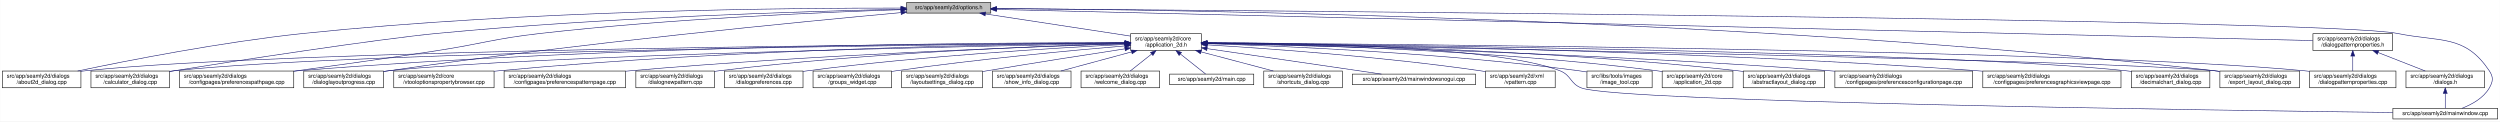
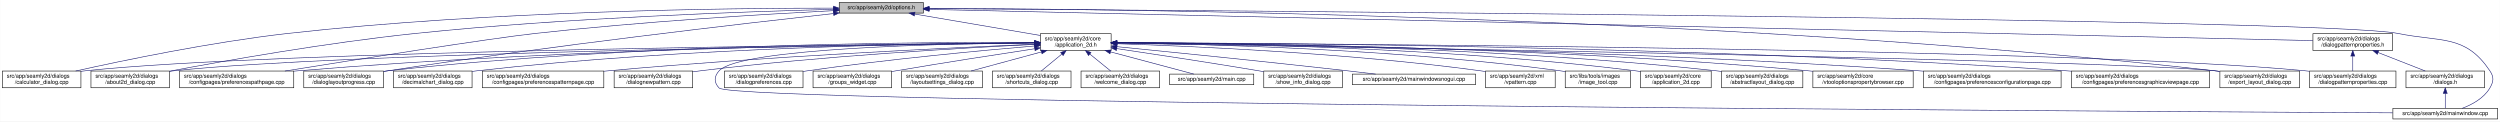
<svg xmlns="http://www.w3.org/2000/svg" xmlns:xlink="http://www.w3.org/1999/xlink" width="4487pt" height="218pt" viewBox="0.00 0.00 4486.50 218.00">
  <g id="graph0" class="graph" transform="scale(1 1) rotate(0) translate(4 214)">
    <polygon fill="white" stroke="transparent" points="-4,4 -4,-214 4482.5,-214 4482.5,4 -4,4" />
    <g id="node1" class="node">
      <g id="a_node1">
        <a xlink:title=" ">
-           <polygon fill="#bfbfbf" stroke="black" points="1623,-190.5 1623,-209.5 1774,-209.5 1774,-190.5 1623,-190.5" />
-           <text text-anchor="middle" x="1698.5" y="-197.5" font-family="Helvetica,sans-Serif" font-size="10.00">src/app/seamly2d/options.h</text>
+           <polygon fill="#bfbfbf" stroke="black" points="1502,-190.5 1502,-209.5 1653,-209.5 1653,-190.5 1502,-190.5" />
+           <text text-anchor="middle" x="1577.5" y="-197.5" font-family="Helvetica,sans-Serif" font-size="10.00">src/app/seamly2d/options.h</text>
        </a>
      </g>
    </g>
    <g id="node2" class="node">
      <g id="a_node2">
        <a xlink:href="../../d7/d61/application__2d_8h.html" target="_top" xlink:title=" ">
-           <polygon fill="white" stroke="black" points="2025,-123.5 2025,-153.5 2152,-153.5 2152,-123.5 2025,-123.5" />
-           <text text-anchor="start" x="2033" y="-141.5" font-family="Helvetica,sans-Serif" font-size="10.00">src/app/seamly2d/core</text>
-           <text text-anchor="middle" x="2088.5" y="-130.5" font-family="Helvetica,sans-Serif" font-size="10.00">/application_2d.h</text>
+           <polygon fill="white" stroke="black" points="1863,-123.5 1863,-153.5 1990,-153.5 1990,-123.5 1863,-123.5" />
+           <text text-anchor="start" x="1871" y="-141.5" font-family="Helvetica,sans-Serif" font-size="10.00">src/app/seamly2d/core</text>
+           <text text-anchor="middle" x="1926.5" y="-130.5" font-family="Helvetica,sans-Serif" font-size="10.00">/application_2d.h</text>
        </a>
      </g>
    </g>
    <g id="edge1" class="edge">
-       <path fill="none" stroke="midnightblue" d="M1764.34,-188.96C1837.02,-177.87 1953.21,-160.14 2024.96,-149.19" />
-       <polygon fill="midnightblue" stroke="midnightblue" points="1763.74,-185.51 1754.38,-190.48 1764.79,-192.43 1763.74,-185.51" />
+       <path fill="none" stroke="midnightblue" d="M1637.67,-188.74C1700.56,-178.02 1798.86,-161.26 1862.98,-150.33" />
+       <polygon fill="midnightblue" stroke="midnightblue" points="1636.77,-185.34 1627.5,-190.48 1637.95,-192.24 1636.77,-185.34" />
    </g>
    <g id="node5" class="node">
      <g id="a_node5">
-         <a xlink:href="../../d9/d7f/about2d__dialog_8cpp.html" target="_top" xlink:title=" ">
+         <a xlink:href="../../d7/dfa/calculator__dialog_8cpp.html" target="_top" xlink:title=" ">
          <polygon fill="white" stroke="black" points="0,-56.5 0,-86.5 141,-86.5 141,-56.5 0,-56.5" />
          <text text-anchor="start" x="8" y="-74.5" font-family="Helvetica,sans-Serif" font-size="10.00">src/app/seamly2d/dialogs</text>
-           <text text-anchor="middle" x="70.5" y="-63.5" font-family="Helvetica,sans-Serif" font-size="10.00">/about2d_dialog.cpp</text>
+           <text text-anchor="middle" x="70.5" y="-63.5" font-family="Helvetica,sans-Serif" font-size="10.00">/calculator_dialog.cpp</text>
        </a>
      </g>
    </g>
    <g id="edge27" class="edge">
-       <path fill="none" stroke="midnightblue" d="M1612.67,-199.5C1420.23,-199.77 939.81,-195.79 540.5,-154 394.51,-138.72 225.37,-105.53 135.12,-86.55" />
-       <polygon fill="midnightblue" stroke="midnightblue" points="1612.73,-203 1622.72,-199.48 1612.72,-196 1612.73,-203" />
-     </g>
-     <g id="node6" class="node">
-       <g id="a_node6">
-         <a xlink:href="../../d7/dfa/calculator__dialog_8cpp.html" target="_top" xlink:title=" ">
+       <path fill="none" stroke="midnightblue" d="M1491.67,-199.44C1310.27,-199.48 874.82,-194.85 512.5,-154 375.26,-138.52 216.5,-105.49 131.59,-86.57" />
+       <polygon fill="midnightblue" stroke="midnightblue" points="1491.68,-202.94 1501.68,-199.43 1491.68,-195.94 1491.68,-202.94" />
+     </g>
+     <g id="node9" class="node">
+       <g id="a_node9">
+         <a xlink:href="../../d9/d7f/about2d__dialog_8cpp.html" target="_top" xlink:title=" ">
          <polygon fill="white" stroke="black" points="159,-56.5 159,-86.5 300,-86.5 300,-56.5 159,-56.5" />
          <text text-anchor="start" x="167" y="-74.5" font-family="Helvetica,sans-Serif" font-size="10.00">src/app/seamly2d/dialogs</text>
-           <text text-anchor="middle" x="229.5" y="-63.5" font-family="Helvetica,sans-Serif" font-size="10.00">/calculator_dialog.cpp</text>
+           <text text-anchor="middle" x="229.5" y="-63.5" font-family="Helvetica,sans-Serif" font-size="10.00">/about2d_dialog.cpp</text>
        </a>
      </g>
    </g>
    <g id="edge28" class="edge">
-       <path fill="none" stroke="midnightblue" d="M1612.55,-197.44C1449.69,-193.89 1085.06,-183.15 779.5,-154 674.26,-143.96 412.85,-103.99 308.5,-87 305.75,-86.55 302.94,-86.09 300.11,-85.61" />
-       <polygon fill="midnightblue" stroke="midnightblue" points="1612.91,-200.95 1622.98,-197.66 1613.06,-193.95 1612.91,-200.95" />
-     </g>
-     <g id="node9" class="node">
-       <g id="a_node9">
+       <path fill="none" stroke="midnightblue" d="M1491.61,-197.2C1339.88,-193.39 1014.6,-182.41 741.5,-154 583.04,-137.52 398.94,-104.87 300.41,-86.28" />
+       <polygon fill="midnightblue" stroke="midnightblue" points="1491.71,-200.7 1501.79,-197.45 1491.88,-193.71 1491.71,-200.7" />
+     </g>
+     <g id="node10" class="node">
+       <g id="a_node10">
        <a xlink:href="../../dc/d20/preferencespathpage_8cpp.html" target="_top" xlink:title=" ">
          <polygon fill="white" stroke="black" points="318,-56.5 318,-86.5 523,-86.5 523,-56.5 318,-56.5" />
          <text text-anchor="start" x="326" y="-74.5" font-family="Helvetica,sans-Serif" font-size="10.00">src/app/seamly2d/dialogs</text>
          <text text-anchor="middle" x="420.5" y="-63.5" font-family="Helvetica,sans-Serif" font-size="10.00">/configpages/preferencespathpage.cpp</text>
        </a>
      </g>
    </g>
    <g id="edge29" class="edge">
-       <path fill="none" stroke="midnightblue" d="M1612.8,-196.62C1475.71,-192.18 1198.77,-180.53 965.5,-154 882.23,-144.53 862.33,-135.73 779.5,-123 693.18,-109.74 594.97,-96.02 523.12,-86.23" />
-       <polygon fill="midnightblue" stroke="midnightblue" points="1612.72,-200.12 1622.83,-196.94 1612.94,-193.13 1612.72,-200.12" />
+       <path fill="none" stroke="midnightblue" d="M1491.58,-194.91C1371.55,-188.71 1146.99,-175.35 956.5,-154 871.26,-144.45 635.73,-107.19 507.1,-86.52" />
+       <polygon fill="midnightblue" stroke="midnightblue" points="1491.64,-198.42 1501.81,-195.44 1492,-191.43 1491.64,-198.42" />
    </g>
    <g id="node13" class="node">
      <g id="a_node13">
        <a xlink:href="../../d6/d89/dialoglayoutprogress_8cpp.html" target="_top" xlink:title=" ">
          <polygon fill="white" stroke="black" points="541,-56.5 541,-86.5 684,-86.5 684,-56.5 541,-56.5" />
          <text text-anchor="start" x="549" y="-74.5" font-family="Helvetica,sans-Serif" font-size="10.00">src/app/seamly2d/dialogs</text>
          <text text-anchor="middle" x="612.5" y="-63.5" font-family="Helvetica,sans-Serif" font-size="10.00">/dialoglayoutprogress.cpp</text>
        </a>
      </g>
    </g>
    <g id="edge30" class="edge">
-       <path fill="none" stroke="midnightblue" d="M1612.85,-191.38C1439.05,-175.5 1032.7,-136.21 693.5,-87 690.39,-86.55 687.22,-86.07 684.01,-85.57" />
-       <polygon fill="midnightblue" stroke="midnightblue" points="1612.68,-194.88 1622.95,-192.3 1613.31,-187.91 1612.68,-194.88" />
+       <path fill="none" stroke="midnightblue" d="M1491.69,-189.68C1333.36,-172.15 984.76,-131.95 692.5,-87 689.85,-86.59 687.15,-86.17 684.43,-85.72" />
+       <polygon fill="midnightblue" stroke="midnightblue" points="1491.51,-193.18 1501.84,-190.8 1492.28,-186.23 1491.51,-193.18" />
    </g>
    <g id="node17" class="node">
      <g id="a_node17">
        <a xlink:href="../../dd/d54/export__layout__dialog_8cpp.html" target="_top" xlink:title=" ">
          <polygon fill="white" stroke="black" points="3980,-56.5 3980,-86.5 4123,-86.5 4123,-56.5 3980,-56.5" />
          <text text-anchor="start" x="3988" y="-74.5" font-family="Helvetica,sans-Serif" font-size="10.00">src/app/seamly2d/dialogs</text>
          <text text-anchor="middle" x="4051.5" y="-63.5" font-family="Helvetica,sans-Serif" font-size="10.00">/export_layout_dialog.cpp</text>
        </a>
      </g>
    </g>
    <g id="edge35" class="edge">
-       <path fill="none" stroke="midnightblue" d="M1784.71,-198.71C2086.38,-196.87 3122.19,-183.44 3970.5,-87 3973.48,-86.66 3976.52,-86.28 3979.58,-85.87" />
-       <polygon fill="midnightblue" stroke="midnightblue" points="1784.27,-195.22 1774.29,-198.77 1784.31,-202.22 1784.27,-195.22" />
+       <path fill="none" stroke="midnightblue" d="M1663.53,-199.02C1974.97,-198.22 3072.47,-187.96 3970.5,-87 3973.48,-86.66 3976.52,-86.29 3979.58,-85.88" />
+       <polygon fill="midnightblue" stroke="midnightblue" points="1663.22,-195.52 1653.22,-199.04 1663.23,-202.52 1663.22,-195.52" />
    </g>
    <g id="node26" class="node">
      <g id="a_node26">
        <a xlink:href="../../d8/dd9/mainwindow_8cpp.html" target="_top" xlink:title=" ">
          <polygon fill="white" stroke="black" points="4290.5,-0.5 4290.5,-19.5 4478.5,-19.5 4478.5,-0.5 4290.5,-0.5" />
          <text text-anchor="middle" x="4384.5" y="-7.5" font-family="Helvetica,sans-Serif" font-size="10.00">src/app/seamly2d/mainwindow.cpp</text>
        </a>
      </g>
    </g>
    <g id="edge36" class="edge">
-       <path fill="none" stroke="midnightblue" d="M1784.27,-198.4C2220.01,-195.24 4172.81,-179.68 4298.5,-154 4376.05,-138.16 4419.3,-152.66 4463.5,-87 4471.19,-75.57 4470.42,-67.91 4463.5,-56 4452.95,-37.85 4432.04,-26.41 4414.38,-19.61" />
-       <polygon fill="midnightblue" stroke="midnightblue" points="1784.23,-194.9 1774.26,-198.47 1784.28,-201.9 1784.23,-194.9" />
+       <path fill="none" stroke="midnightblue" d="M1663.59,-198.47C2112.31,-195.58 4167.54,-180.9 4299.5,-154 4377.05,-138.19 4420.3,-152.66 4464.5,-87 4472.19,-75.57 4471.46,-67.89 4464.5,-56 4453.8,-37.71 4432.63,-26.27 4414.75,-19.51" />
+       <polygon fill="midnightblue" stroke="midnightblue" points="1663.27,-194.97 1653.3,-198.53 1663.32,-201.97 1663.27,-194.97" />
    </g>
    <g id="node28" class="node">
      <g id="a_node28">
        <a xlink:href="../../d5/d4e/dialogpatternproperties_8h.html" target="_top" xlink:title=" ">
          <polygon fill="white" stroke="black" points="4147,-123.5 4147,-153.5 4290,-153.5 4290,-123.5 4147,-123.5" />
          <text text-anchor="start" x="4155" y="-141.5" font-family="Helvetica,sans-Serif" font-size="10.00">src/app/seamly2d/dialogs</text>
          <text text-anchor="middle" x="4218.5" y="-130.5" font-family="Helvetica,sans-Serif" font-size="10.00">/dialogpatternproperties.h</text>
        </a>
      </g>
    </g>
    <g id="edge31" class="edge">
-       <path fill="none" stroke="midnightblue" d="M1784.38,-196.97C2175.7,-187.73 3786.38,-149.7 4146.75,-141.19" />
-       <polygon fill="midnightblue" stroke="midnightblue" points="1784.18,-193.48 1774.26,-197.21 1784.34,-200.47 1784.18,-193.48" />
+       <path fill="none" stroke="midnightblue" d="M1663.5,-197.06C2067.81,-187.95 3775.47,-149.48 4146.97,-141.11" />
+       <polygon fill="midnightblue" stroke="midnightblue" points="1663.26,-193.57 1653.34,-197.29 1663.42,-200.57 1663.26,-193.57" />
    </g>
    <g id="node3" class="node">
      <g id="a_node3">
        <a xlink:href="../../df/d3e/application__2d_8cpp.html" target="_top" xlink:title=" ">
-           <polygon fill="white" stroke="black" points="2979,-56.5 2979,-86.5 3106,-86.5 3106,-56.5 2979,-56.5" />
-           <text text-anchor="start" x="2987" y="-74.5" font-family="Helvetica,sans-Serif" font-size="10.00">src/app/seamly2d/core</text>
-           <text text-anchor="middle" x="3042.5" y="-63.5" font-family="Helvetica,sans-Serif" font-size="10.00">/application_2d.cpp</text>
+           <polygon fill="white" stroke="black" points="2940,-56.5 2940,-86.5 3067,-86.5 3067,-56.5 2940,-56.5" />
+           <text text-anchor="start" x="2948" y="-74.5" font-family="Helvetica,sans-Serif" font-size="10.00">src/app/seamly2d/core</text>
+           <text text-anchor="middle" x="3003.5" y="-63.5" font-family="Helvetica,sans-Serif" font-size="10.00">/application_2d.cpp</text>
        </a>
      </g>
    </g>
    <g id="edge2" class="edge">
-       <path fill="none" stroke="midnightblue" d="M2162.2,-136.72C2313.91,-134.37 2671.82,-124.91 2969.5,-87 2972.58,-86.61 2975.72,-86.16 2978.88,-85.68" />
-       <polygon fill="midnightblue" stroke="midnightblue" points="2162.02,-133.23 2152.08,-136.88 2162.13,-140.23 2162.02,-133.23" />
+       <path fill="none" stroke="midnightblue" d="M2000.34,-137.46C2166.92,-136.57 2584.41,-129.84 2930.5,-87 2933.58,-86.62 2936.72,-86.18 2939.89,-85.7" />
+       <polygon fill="midnightblue" stroke="midnightblue" points="2000.19,-133.96 1990.21,-137.51 2000.23,-140.96 2000.19,-133.96" />
    </g>
    <g id="node4" class="node">
      <g id="a_node4">
        <a xlink:href="../../dd/db4/abstractlayout__dialog_8cpp.html" target="_top" xlink:title=" ">
-           <polygon fill="white" stroke="black" points="3124.5,-56.5 3124.5,-86.5 3270.5,-86.5 3270.5,-56.5 3124.5,-56.5" />
-           <text text-anchor="start" x="3132.5" y="-74.5" font-family="Helvetica,sans-Serif" font-size="10.00">src/app/seamly2d/dialogs</text>
-           <text text-anchor="middle" x="3197.5" y="-63.5" font-family="Helvetica,sans-Serif" font-size="10.00">/abstractlayout_dialog.cpp</text>
+           <polygon fill="white" stroke="black" points="3085.5,-56.5 3085.5,-86.5 3231.5,-86.5 3231.5,-56.5 3085.5,-56.5" />
+           <text text-anchor="start" x="3093.5" y="-74.5" font-family="Helvetica,sans-Serif" font-size="10.00">src/app/seamly2d/dialogs</text>
+           <text text-anchor="middle" x="3158.5" y="-63.5" font-family="Helvetica,sans-Serif" font-size="10.00">/abstractlayout_dialog.cpp</text>
        </a>
      </g>
    </g>
    <g id="edge3" class="edge">
-       <path fill="none" stroke="midnightblue" d="M2162.08,-137C2330.94,-135.16 2759.08,-126.64 3114.5,-87 3117.7,-86.64 3120.96,-86.24 3124.25,-85.8" />
-       <polygon fill="midnightblue" stroke="midnightblue" points="2162.02,-133.5 2152.06,-137.1 2162.09,-140.5 2162.02,-133.5" />
+       <path fill="none" stroke="midnightblue" d="M2000.28,-137.55C2183.05,-136.96 2671.26,-131.01 3075.5,-87 3078.7,-86.65 3081.96,-86.26 3085.25,-85.82" />
+       <polygon fill="midnightblue" stroke="midnightblue" points="2000.23,-134.05 1990.24,-137.58 2000.25,-141.05 2000.23,-134.05" />
    </g>
    <g id="edge4" class="edge">
-       <path fill="none" stroke="midnightblue" d="M2014.56,-137.11C1706.18,-135.26 521.24,-125.72 149.5,-87 146.73,-86.71 143.9,-86.38 141.06,-86.01" />
-       <polygon fill="midnightblue" stroke="midnightblue" points="2014.71,-140.61 2024.73,-137.17 2014.75,-133.61 2014.71,-140.61" />
+       <path fill="none" stroke="midnightblue" d="M1852.53,-136.91C1560.58,-134.34 487.72,-122.63 149.5,-87 146.73,-86.71 143.9,-86.37 141.06,-86" />
+       <polygon fill="midnightblue" stroke="midnightblue" points="1852.56,-140.41 1862.59,-137 1852.62,-133.41 1852.56,-140.41" />
+     </g>
+     <g id="node6" class="node">
+       <g id="a_node6">
+         <a xlink:href="../../d2/d00/vtooloptionspropertybrowser_8cpp.html" target="_top" xlink:title=" ">
+           <polygon fill="white" stroke="black" points="3249.5,-56.5 3249.5,-86.5 3429.5,-86.5 3429.5,-56.5 3249.5,-56.5" />
+           <text text-anchor="start" x="3257.5" y="-74.5" font-family="Helvetica,sans-Serif" font-size="10.00">src/app/seamly2d/core</text>
+           <text text-anchor="middle" x="3339.5" y="-63.5" font-family="Helvetica,sans-Serif" font-size="10.00">/vtooloptionspropertybrowser.cpp</text>
+         </a>
+       </g>
    </g>
    <g id="edge5" class="edge">
-       <path fill="none" stroke="midnightblue" d="M2014.9,-136.92C1723.17,-134.37 647.48,-122.71 308.5,-87 305.73,-86.71 302.9,-86.37 300.06,-86" />
-       <polygon fill="midnightblue" stroke="midnightblue" points="2014.92,-140.42 2024.95,-137 2014.98,-133.42 2014.92,-140.42" />
+       <path fill="none" stroke="midnightblue" d="M2000.34,-137.43C2200.42,-136.63 2769.59,-130.41 3240.5,-87 3243.44,-86.73 3246.43,-86.43 3249.44,-86.11" />
+       <polygon fill="midnightblue" stroke="midnightblue" points="2000.23,-133.93 1990.24,-137.46 2000.25,-140.93 2000.23,-133.93" />
    </g>
    <g id="node7" class="node">
      <g id="a_node7">
        <a xlink:href="../../d2/d2d/preferencesconfigurationpage_8cpp.html" target="_top" xlink:title=" ">
-           <polygon fill="white" stroke="black" points="3289,-56.5 3289,-86.5 3536,-86.5 3536,-56.5 3289,-56.5" />
-           <text text-anchor="start" x="3297" y="-74.5" font-family="Helvetica,sans-Serif" font-size="10.00">src/app/seamly2d/dialogs</text>
-           <text text-anchor="middle" x="3412.5" y="-63.5" font-family="Helvetica,sans-Serif" font-size="10.00">/configpages/preferencesconfigurationpage.cpp</text>
+           <polygon fill="white" stroke="black" points="3448,-56.5 3448,-86.5 3695,-86.5 3695,-56.5 3448,-56.5" />
+           <text text-anchor="start" x="3456" y="-74.5" font-family="Helvetica,sans-Serif" font-size="10.00">src/app/seamly2d/dialogs</text>
+           <text text-anchor="middle" x="3571.5" y="-63.5" font-family="Helvetica,sans-Serif" font-size="10.00">/configpages/preferencesconfigurationpage.cpp</text>
        </a>
      </g>
    </g>
    <g id="edge6" class="edge">
-       <path fill="none" stroke="midnightblue" d="M2162.45,-136.07C2349.65,-132.07 2857.46,-118.92 3279.5,-87 3282.63,-86.76 3285.79,-86.51 3288.99,-86.25" />
-       <polygon fill="midnightblue" stroke="midnightblue" points="2162.1,-132.57 2152.17,-136.28 2162.25,-139.57 2162.1,-132.57" />
+       <path fill="none" stroke="midnightblue" d="M2000.44,-137C2219.96,-135.09 2886.93,-126.22 3438.5,-87 3441.63,-86.78 3444.8,-86.54 3447.99,-86.28" />
+       <polygon fill="midnightblue" stroke="midnightblue" points="2000.3,-133.5 1990.33,-137.08 2000.36,-140.5 2000.3,-133.5" />
    </g>
    <g id="node8" class="node">
      <g id="a_node8">
        <a xlink:href="../../d9/d70/preferencesgraphicsviewpage_8cpp.html" target="_top" xlink:title=" ">
-           <polygon fill="white" stroke="black" points="3554.5,-56.5 3554.5,-86.5 3802.5,-86.5 3802.5,-56.5 3554.5,-56.5" />
-           <text text-anchor="start" x="3562.5" y="-74.5" font-family="Helvetica,sans-Serif" font-size="10.00">src/app/seamly2d/dialogs</text>
-           <text text-anchor="middle" x="3678.5" y="-63.5" font-family="Helvetica,sans-Serif" font-size="10.00">/configpages/preferencesgraphicsviewpage.cpp</text>
+           <polygon fill="white" stroke="black" points="3713.5,-56.5 3713.5,-86.5 3961.5,-86.5 3961.5,-56.5 3713.5,-56.5" />
+           <text text-anchor="start" x="3721.5" y="-74.5" font-family="Helvetica,sans-Serif" font-size="10.00">src/app/seamly2d/dialogs</text>
+           <text text-anchor="middle" x="3837.5" y="-63.5" font-family="Helvetica,sans-Serif" font-size="10.00">/configpages/preferencesgraphicsviewpage.cpp</text>
        </a>
      </g>
    </g>
    <g id="edge7" class="edge">
-       <path fill="none" stroke="midnightblue" d="M2162.26,-136.85C2376.23,-134.54 3015.47,-124.75 3544.5,-87 3547.77,-86.77 3551.08,-86.52 3554.42,-86.25" />
-       <polygon fill="midnightblue" stroke="midnightblue" points="2162.06,-133.35 2152.1,-136.95 2162.13,-140.35 2162.06,-133.35" />
+       <path fill="none" stroke="midnightblue" d="M2000.49,-137.5C2244.24,-137.04 3044.02,-131.98 3703.5,-87 3706.77,-86.78 3710.08,-86.54 3713.42,-86.28" />
+       <polygon fill="midnightblue" stroke="midnightblue" points="2000.33,-134 1990.34,-137.52 2000.34,-141 2000.33,-134" />
    </g>
    <g id="edge8" class="edge">
-       <path fill="none" stroke="midnightblue" d="M2014.67,-137.66C1790.96,-137.58 1101.01,-133.32 531.5,-87 528.79,-86.78 526.04,-86.54 523.27,-86.28" />
-       <polygon fill="midnightblue" stroke="midnightblue" points="2014.97,-141.16 2024.97,-137.66 2014.97,-134.16 2014.97,-141.16" />
-     </g>
-     <g id="node10" class="node">
-       <g id="a_node10">
-         <a xlink:href="../../dd/dc2/decimalchart__dialog_8cpp.html" target="_top" xlink:title=" ">
-           <polygon fill="white" stroke="black" points="3821,-56.5 3821,-86.5 3962,-86.5 3962,-56.5 3821,-56.5" />
-           <text text-anchor="start" x="3829" y="-74.5" font-family="Helvetica,sans-Serif" font-size="10.00">src/app/seamly2d/dialogs</text>
-           <text text-anchor="middle" x="3891.5" y="-63.5" font-family="Helvetica,sans-Serif" font-size="10.00">/decimalchart_dialog.cpp</text>
-         </a>
-       </g>
+       <path fill="none" stroke="midnightblue" d="M1852.41,-136.67C1577.21,-133.35 613.89,-119.61 308.5,-87 305.73,-86.7 302.9,-86.37 300.06,-85.99" />
+       <polygon fill="midnightblue" stroke="midnightblue" points="1852.64,-140.17 1862.69,-136.79 1852.73,-133.17 1852.64,-140.17" />
    </g>
    <g id="edge9" class="edge">
-       <path fill="none" stroke="midnightblue" d="M2162.56,-136.81C2448.98,-133.91 3484.42,-121.24 3811.5,-87 3814.59,-86.68 3817.74,-86.3 3820.91,-85.89" />
-       <polygon fill="midnightblue" stroke="midnightblue" points="2162.25,-133.31 2152.28,-136.91 2162.32,-140.31 2162.25,-133.31" />
+       <path fill="none" stroke="midnightblue" d="M1852.56,-137.26C1644.32,-136.06 1035.3,-128.93 531.5,-87 528.79,-86.77 526.04,-86.53 523.27,-86.27" />
+       <polygon fill="midnightblue" stroke="midnightblue" points="1852.74,-140.76 1862.76,-137.32 1852.78,-133.76 1852.74,-140.76" />
    </g>
    <g id="node11" class="node">
      <g id="a_node11">
-         <a xlink:href="../../d2/d00/vtooloptionspropertybrowser_8cpp.html" target="_top" xlink:title=" ">
-           <polygon fill="white" stroke="black" points="702.5,-56.5 702.5,-86.5 882.5,-86.5 882.5,-56.5 702.5,-56.5" />
-           <text text-anchor="start" x="710.5" y="-74.5" font-family="Helvetica,sans-Serif" font-size="10.00">src/app/seamly2d/core</text>
-           <text text-anchor="middle" x="792.5" y="-63.5" font-family="Helvetica,sans-Serif" font-size="10.00">/vtooloptionspropertybrowser.cpp</text>
+         <a xlink:href="../../dd/dc2/decimalchart__dialog_8cpp.html" target="_top" xlink:title=" ">
+           <polygon fill="white" stroke="black" points="702,-56.5 702,-86.5 843,-86.5 843,-56.5 702,-56.5" />
+           <text text-anchor="start" x="710" y="-74.5" font-family="Helvetica,sans-Serif" font-size="10.00">src/app/seamly2d/dialogs</text>
+           <text text-anchor="middle" x="772.5" y="-63.5" font-family="Helvetica,sans-Serif" font-size="10.00">/decimalchart_dialog.cpp</text>
        </a>
      </g>
    </g>
    <g id="edge10" class="edge">
-       <path fill="none" stroke="midnightblue" d="M2014.72,-137.03C1826.89,-135.27 1315.47,-126.88 891.5,-87 888.56,-86.72 885.57,-86.42 882.56,-86.09" />
-       <polygon fill="midnightblue" stroke="midnightblue" points="2014.73,-140.53 2024.76,-137.12 2014.79,-133.53 2014.73,-140.53" />
+       <path fill="none" stroke="midnightblue" d="M1852.61,-137.39C1678.05,-136.38 1226.65,-129.51 852.5,-87 849.41,-86.65 846.27,-86.25 843.1,-85.82" />
+       <polygon fill="midnightblue" stroke="midnightblue" points="1852.69,-140.89 1862.71,-137.44 1852.73,-133.89 1852.69,-140.89" />
    </g>
    <g id="node12" class="node">
      <g id="a_node12">
        <a xlink:href="../../dc/d63/preferencespatternpage_8cpp.html" target="_top" xlink:title=" ">
-           <polygon fill="white" stroke="black" points="900.5,-56.5 900.5,-86.5 1118.5,-86.5 1118.5,-56.5 900.5,-56.5" />
-           <text text-anchor="start" x="908.5" y="-74.5" font-family="Helvetica,sans-Serif" font-size="10.00">src/app/seamly2d/dialogs</text>
-           <text text-anchor="middle" x="1009.5" y="-63.5" font-family="Helvetica,sans-Serif" font-size="10.00">/configpages/preferencespatternpage.cpp</text>
+           <polygon fill="white" stroke="black" points="861.5,-56.5 861.5,-86.5 1079.5,-86.5 1079.5,-56.5 861.5,-56.5" />
+           <text text-anchor="start" x="869.5" y="-74.5" font-family="Helvetica,sans-Serif" font-size="10.00">src/app/seamly2d/dialogs</text>
+           <text text-anchor="middle" x="970.5" y="-63.5" font-family="Helvetica,sans-Serif" font-size="10.00">/configpages/preferencespatternpage.cpp</text>
        </a>
      </g>
    </g>
    <g id="edge11" class="edge">
-       <path fill="none" stroke="midnightblue" d="M2014.58,-135.37C1853.27,-130.35 1457.69,-115.93 1127.5,-87 1124.62,-86.75 1121.7,-86.48 1118.76,-86.2" />
-       <polygon fill="midnightblue" stroke="midnightblue" points="2014.76,-138.88 2024.86,-135.69 2014.97,-131.88 2014.76,-138.88" />
+       <path fill="none" stroke="midnightblue" d="M1852.61,-134.59C1706.45,-128.49 1370.21,-112.77 1088.5,-87 1085.62,-86.74 1082.71,-86.46 1079.77,-86.17" />
+       <polygon fill="midnightblue" stroke="midnightblue" points="1852.66,-138.1 1862.8,-135.01 1852.95,-131.1 1852.66,-138.1" />
    </g>
    <g id="edge12" class="edge">
-       <path fill="none" stroke="midnightblue" d="M2014.77,-136.2C1765.2,-131.6 953.31,-114.82 693.5,-87 690.52,-86.68 687.48,-86.32 684.41,-85.92" />
-       <polygon fill="midnightblue" stroke="midnightblue" points="2014.76,-139.7 2024.82,-136.39 2014.89,-132.71 2014.76,-139.7" />
+       <path fill="none" stroke="midnightblue" d="M1852.43,-138.03C1660.3,-138.64 1130.39,-135.41 692.5,-87 689.83,-86.71 687.12,-86.37 684.39,-86.01" />
+       <polygon fill="midnightblue" stroke="midnightblue" points="1852.7,-141.53 1862.69,-137.99 1852.68,-134.53 1852.7,-141.53" />
    </g>
    <g id="node14" class="node">
      <g id="a_node14">
+         <a xlink:href="../../de/d87/dialognewpattern_8cpp.html" target="_top" xlink:title=" ">
+           <polygon fill="white" stroke="black" points="1098,-56.5 1098,-86.5 1239,-86.5 1239,-56.5 1098,-56.5" />
+           <text text-anchor="start" x="1106" y="-74.5" font-family="Helvetica,sans-Serif" font-size="10.00">src/app/seamly2d/dialogs</text>
+           <text text-anchor="middle" x="1168.5" y="-63.5" font-family="Helvetica,sans-Serif" font-size="10.00">/dialognewpattern.cpp</text>
+         </a>
+       </g>
+     </g>
+     <g id="edge13" class="edge">
+       <path fill="none" stroke="midnightblue" d="M1852.6,-134.23C1728.47,-128.23 1470.41,-113.58 1253.5,-87 1248.89,-86.44 1244.16,-85.8 1239.39,-85.11" />
+       <polygon fill="midnightblue" stroke="midnightblue" points="1852.59,-137.74 1862.74,-134.72 1852.92,-130.74 1852.59,-137.74" />
+     </g>
+     <g id="node15" class="node">
+       <g id="a_node15">
        <a xlink:href="../../d5/d18/dialogpatternproperties_8cpp.html" target="_top" xlink:title=" ">
          <polygon fill="white" stroke="black" points="4141,-56.5 4141,-86.5 4296,-86.5 4296,-56.5 4141,-56.5" />
          <text text-anchor="start" x="4149" y="-74.5" font-family="Helvetica,sans-Serif" font-size="10.00">src/app/seamly2d/dialogs</text>
          <text text-anchor="middle" x="4218.5" y="-63.5" font-family="Helvetica,sans-Serif" font-size="10.00">/dialogpatternproperties.cpp</text>
        </a>
      </g>
    </g>
-     <g id="edge13" class="edge">
-       <path fill="none" stroke="midnightblue" d="M2162.16,-137.07C2480.25,-134.98 3737.77,-124.49 4131.5,-87 4134.55,-86.71 4137.65,-86.38 4140.78,-86.01" />
-       <polygon fill="midnightblue" stroke="midnightblue" points="2162.11,-133.57 2152.13,-137.13 2162.15,-140.57 2162.11,-133.57" />
-     </g>
-     <g id="node15" class="node">
-       <g id="a_node15">
-         <a xlink:href="../../de/d87/dialognewpattern_8cpp.html" target="_top" xlink:title=" ">
-           <polygon fill="white" stroke="black" points="1137,-56.5 1137,-86.5 1278,-86.5 1278,-56.5 1137,-56.5" />
-           <text text-anchor="start" x="1145" y="-74.5" font-family="Helvetica,sans-Serif" font-size="10.00">src/app/seamly2d/dialogs</text>
-           <text text-anchor="middle" x="1207.5" y="-63.5" font-family="Helvetica,sans-Serif" font-size="10.00">/dialognewpattern.cpp</text>
-         </a>
-       </g>
-     </g>
    <g id="edge14" class="edge">
-       <path fill="none" stroke="midnightblue" d="M2014.54,-135.77C1872.81,-131.82 1553.3,-119.77 1286.5,-87 1283.73,-86.66 1280.91,-86.28 1278.07,-85.88" />
-       <polygon fill="midnightblue" stroke="midnightblue" points="2014.75,-139.28 2024.84,-136.06 2014.94,-132.28 2014.75,-139.28" />
+       <path fill="none" stroke="midnightblue" d="M2000.2,-137.24C2333.82,-135.85 3704.92,-127.73 4132.5,-87 4135.21,-86.74 4137.97,-86.45 4140.75,-86.12" />
+       <polygon fill="midnightblue" stroke="midnightblue" points="2000.15,-133.74 1990.16,-137.28 2000.18,-140.74 2000.15,-133.74" />
    </g>
    <g id="node16" class="node">
      <g id="a_node16">
        <a xlink:href="../../d5/dc5/dialogpreferences_8cpp.html" target="_top" xlink:title=" ">
          <polygon fill="white" stroke="black" points="1296,-56.5 1296,-86.5 1437,-86.5 1437,-56.5 1296,-56.5" />
          <text text-anchor="start" x="1304" y="-74.5" font-family="Helvetica,sans-Serif" font-size="10.00">src/app/seamly2d/dialogs</text>
          <text text-anchor="middle" x="1366.5" y="-63.5" font-family="Helvetica,sans-Serif" font-size="10.00">/dialogpreferences.cpp</text>
        </a>
      </g>
    </g>
    <g id="edge15" class="edge">
-       <path fill="none" stroke="midnightblue" d="M2014.69,-134.18C1894.87,-128.24 1650.76,-113.82 1445.5,-87 1442.73,-86.64 1439.92,-86.25 1437.08,-85.83" />
-       <polygon fill="midnightblue" stroke="midnightblue" points="2014.68,-137.69 2024.84,-134.68 2015.03,-130.69 2014.68,-137.69" />
+       <path fill="none" stroke="midnightblue" d="M1852.86,-131.54C1758.29,-123.48 1589.23,-107.7 1445.5,-87 1442.74,-86.6 1439.93,-86.18 1437.09,-85.73" />
+       <polygon fill="midnightblue" stroke="midnightblue" points="1852.63,-135.03 1862.89,-132.39 1853.22,-128.06 1852.63,-135.03" />
    </g>
    <g id="edge16" class="edge">
-       <path fill="none" stroke="midnightblue" d="M2162.42,-136.17C2488.33,-130.24 3788.71,-105.6 3970.5,-87 3973.48,-86.69 3976.52,-86.34 3979.59,-85.95" />
-       <polygon fill="midnightblue" stroke="midnightblue" points="2162.09,-132.68 2152.15,-136.36 2162.22,-139.68 2162.09,-132.68" />
+       <path fill="none" stroke="midnightblue" d="M2000.25,-136.35C2342.98,-130.89 3771.81,-107.12 3970.5,-87 3973.48,-86.7 3976.52,-86.35 3979.59,-85.96" />
+       <polygon fill="midnightblue" stroke="midnightblue" points="2000.13,-132.85 1990.19,-136.51 2000.24,-139.85 2000.13,-132.85" />
    </g>
    <g id="node18" class="node">
      <g id="a_node18">
        <a xlink:href="../../db/d5c/groups__widget_8cpp.html" target="_top" xlink:title=" ">
          <polygon fill="white" stroke="black" points="1455,-56.5 1455,-86.5 1596,-86.5 1596,-56.5 1455,-56.5" />
          <text text-anchor="start" x="1463" y="-74.5" font-family="Helvetica,sans-Serif" font-size="10.00">src/app/seamly2d/dialogs</text>
          <text text-anchor="middle" x="1525.5" y="-63.5" font-family="Helvetica,sans-Serif" font-size="10.00">/groups_widget.cpp</text>
        </a>
      </g>
    </g>
    <g id="edge17" class="edge">
-       <path fill="none" stroke="midnightblue" d="M2014.79,-131.6C1919.72,-123.58 1749.33,-107.81 1604.5,-87 1601.74,-86.6 1598.93,-86.18 1596.09,-85.74" />
-       <polygon fill="midnightblue" stroke="midnightblue" points="2014.63,-135.1 2024.88,-132.45 2015.21,-128.12 2014.63,-135.1" />
+       <path fill="none" stroke="midnightblue" d="M1852.68,-126.48C1787.36,-116.6 1689.49,-101.46 1604.5,-87 1601.75,-86.53 1598.95,-86.05 1596.12,-85.56" />
+       <polygon fill="midnightblue" stroke="midnightblue" points="1852.47,-129.99 1862.88,-128.02 1853.52,-123.07 1852.47,-129.99" />
    </g>
    <g id="node19" class="node">
      <g id="a_node19">
        <a xlink:href="../../d0/dfa/layoutsettings__dialog_8cpp.html" target="_top" xlink:title=" ">
          <polygon fill="white" stroke="black" points="1614,-56.5 1614,-86.5 1759,-86.5 1759,-56.5 1614,-56.5" />
          <text text-anchor="start" x="1622" y="-74.5" font-family="Helvetica,sans-Serif" font-size="10.00">src/app/seamly2d/dialogs</text>
          <text text-anchor="middle" x="1686.5" y="-63.5" font-family="Helvetica,sans-Serif" font-size="10.00">/layoutsettings_dialog.cpp</text>
        </a>
      </g>
    </g>
    <g id="edge18" class="edge">
-       <path fill="none" stroke="midnightblue" d="M2014.62,-126.33C1949.52,-116.38 1852.13,-101.23 1767.5,-87 1764.82,-86.55 1762.1,-86.09 1759.35,-85.61" />
-       <polygon fill="midnightblue" stroke="midnightblue" points="2014.38,-129.83 2024.79,-127.88 2015.43,-122.91 2014.38,-129.83" />
+       <path fill="none" stroke="midnightblue" d="M1865.02,-120.85C1825.89,-110.25 1775.77,-96.68 1738.6,-86.61" />
+       <polygon fill="midnightblue" stroke="midnightblue" points="1864.15,-124.24 1874.72,-123.48 1865.98,-117.48 1864.15,-124.24" />
    </g>
    <g id="node20" class="node">
      <g id="a_node20">
-         <a xlink:href="../../d2/df4/show__info__dialog_8cpp.html" target="_top" xlink:title=" ">
+         <a xlink:href="../../dd/d84/shortcuts__dialog_8cpp.html" target="_top" xlink:title=" ">
          <polygon fill="white" stroke="black" points="1777,-56.5 1777,-86.5 1918,-86.5 1918,-56.5 1777,-56.5" />
          <text text-anchor="start" x="1785" y="-74.5" font-family="Helvetica,sans-Serif" font-size="10.00">src/app/seamly2d/dialogs</text>
-           <text text-anchor="middle" x="1847.5" y="-63.5" font-family="Helvetica,sans-Serif" font-size="10.00">/show_info_dialog.cpp</text>
+           <text text-anchor="middle" x="1847.5" y="-63.5" font-family="Helvetica,sans-Serif" font-size="10.00">/shortcuts_dialog.cpp</text>
        </a>
      </g>
    </g>
    <g id="edge19" class="edge">
-       <path fill="none" stroke="midnightblue" d="M2026.77,-120.85C1987.47,-110.25 1937.14,-96.68 1899.82,-86.61" />
-       <polygon fill="midnightblue" stroke="midnightblue" points="2025.94,-124.25 2036.5,-123.48 2027.76,-117.49 2025.94,-124.25" />
+       <path fill="none" stroke="midnightblue" d="M1901.44,-116.88C1889.44,-107.01 1875.37,-95.43 1864.61,-86.58" />
+       <polygon fill="midnightblue" stroke="midnightblue" points="1899.41,-119.75 1909.36,-123.4 1903.86,-114.34 1899.41,-119.75" />
    </g>
    <g id="node21" class="node">
      <g id="a_node21">
        <a xlink:href="../../df/d69/welcome__dialog_8cpp.html" target="_top" xlink:title=" ">
          <polygon fill="white" stroke="black" points="1936,-56.5 1936,-86.5 2077,-86.5 2077,-56.5 1936,-56.5" />
          <text text-anchor="start" x="1944" y="-74.5" font-family="Helvetica,sans-Serif" font-size="10.00">src/app/seamly2d/dialogs</text>
          <text text-anchor="middle" x="2006.5" y="-63.5" font-family="Helvetica,sans-Serif" font-size="10.00">/welcome_dialog.cpp</text>
        </a>
      </g>
    </g>
    <g id="edge20" class="edge">
-       <path fill="none" stroke="midnightblue" d="M2062.85,-117.17C2050.31,-107.23 2035.53,-95.51 2024.26,-86.58" />
-       <polygon fill="midnightblue" stroke="midnightblue" points="2060.7,-119.93 2070.71,-123.4 2065.04,-114.44 2060.7,-119.93" />
+       <path fill="none" stroke="midnightblue" d="M1951.87,-116.88C1964.03,-107.01 1978.28,-95.43 1989.18,-86.58" />
+       <polygon fill="midnightblue" stroke="midnightblue" points="1949.41,-114.37 1943.86,-123.4 1953.83,-119.81 1949.41,-114.37" />
    </g>
    <g id="node22" class="node">
      <g id="a_node22">
        <a xlink:href="../../dc/d14/app_2seamly2d_2main_8cpp.html" target="_top" xlink:title=" ">
          <polygon fill="white" stroke="black" points="2095,-62 2095,-81 2246,-81 2246,-62 2095,-62" />
          <text text-anchor="middle" x="2170.5" y="-69" font-family="Helvetica,sans-Serif" font-size="10.00">src/app/seamly2d/main.cpp</text>
        </a>
      </g>
    </g>
    <g id="edge21" class="edge">
-       <path fill="none" stroke="midnightblue" d="M2114.35,-117.01C2129.57,-104.94 2148.04,-90.3 2159.53,-81.19" />
-       <polygon fill="midnightblue" stroke="midnightblue" points="2111.96,-114.44 2106.29,-123.4 2116.3,-119.93 2111.96,-114.44" />
+       <path fill="none" stroke="midnightblue" d="M1989.07,-120.83C2036.83,-108.11 2100.66,-91.11 2138.48,-81.03" />
+       <polygon fill="midnightblue" stroke="midnightblue" points="1987.91,-117.52 1979.14,-123.48 1989.71,-124.28 1987.91,-117.52" />
    </g>
    <g id="node23" class="node">
      <g id="a_node23">
-         <a xlink:href="../../dd/d84/shortcuts__dialog_8cpp.html" target="_top" xlink:title=" ">
+         <a xlink:href="../../d2/df4/show__info__dialog_8cpp.html" target="_top" xlink:title=" ">
          <polygon fill="white" stroke="black" points="2264,-56.5 2264,-86.5 2405,-86.5 2405,-56.5 2264,-56.5" />
          <text text-anchor="start" x="2272" y="-74.5" font-family="Helvetica,sans-Serif" font-size="10.00">src/app/seamly2d/dialogs</text>
-           <text text-anchor="middle" x="2334.5" y="-63.5" font-family="Helvetica,sans-Serif" font-size="10.00">/shortcuts_dialog.cpp</text>
+           <text text-anchor="middle" x="2334.5" y="-63.5" font-family="Helvetica,sans-Serif" font-size="10.00">/show_info_dialog.cpp</text>
        </a>
      </g>
    </g>
    <g id="edge22" class="edge">
-       <path fill="none" stroke="midnightblue" d="M2151.26,-120.92C2191.4,-110.31 2242.92,-96.7 2281.1,-86.61" />
-       <polygon fill="midnightblue" stroke="midnightblue" points="2150.35,-117.54 2141.58,-123.48 2152.14,-124.31 2150.35,-117.54" />
+       <path fill="none" stroke="midnightblue" d="M2000.04,-126.75C2066.58,-116.88 2167.21,-101.63 2254.5,-87 2257.56,-86.49 2260.69,-85.95 2263.85,-85.41" />
+       <polygon fill="midnightblue" stroke="midnightblue" points="1999.45,-123.3 1990.07,-128.22 2000.48,-130.22 1999.45,-123.3" />
    </g>
    <g id="node24" class="node">
      <g id="a_node24">
        <a xlink:href="../../d8/de8/mainwindowsnogui_8cpp.html" target="_top" xlink:title=" ">
          <polygon fill="white" stroke="black" points="2423,-62 2423,-81 2644,-81 2644,-62 2423,-62" />
          <text text-anchor="middle" x="2533.5" y="-69" font-family="Helvetica,sans-Serif" font-size="10.00">src/app/seamly2d/mainwindowsnogui.cpp</text>
        </a>
      </g>
    </g>
    <g id="edge23" class="edge">
-       <path fill="none" stroke="midnightblue" d="M2162.41,-126.7C2250.21,-113.88 2394.86,-92.75 2475.18,-81.02" />
-       <polygon fill="midnightblue" stroke="midnightblue" points="2161.65,-123.28 2152.26,-128.19 2162.66,-130.2 2161.65,-123.28" />
+       <path fill="none" stroke="midnightblue" d="M2000.48,-130.22C2095.96,-120.74 2267.2,-103.42 2413.5,-87 2430.08,-85.14 2447.93,-83.04 2464.67,-81.02" />
+       <polygon fill="midnightblue" stroke="midnightblue" points="1999.96,-126.76 1990.35,-131.23 2000.65,-133.72 1999.96,-126.76" />
    </g>
    <g id="node25" class="node">
      <g id="a_node25">
        <a xlink:href="../../d3/d49/vpattern_8cpp.html" target="_top" xlink:title=" ">
          <polygon fill="white" stroke="black" points="2662,-56.5 2662,-86.5 2787,-86.5 2787,-56.5 2662,-56.5" />
          <text text-anchor="start" x="2670" y="-74.5" font-family="Helvetica,sans-Serif" font-size="10.00">src/app/seamly2d/xml</text>
          <text text-anchor="middle" x="2724.5" y="-63.5" font-family="Helvetica,sans-Serif" font-size="10.00">/vpattern.cpp</text>
        </a>
      </g>
    </g>
    <g id="edge24" class="edge">
-       <path fill="none" stroke="midnightblue" d="M2162.34,-133.47C2270.37,-127 2477.67,-112.35 2652.5,-87 2655.53,-86.56 2658.62,-86.08 2661.74,-85.56" />
-       <polygon fill="midnightblue" stroke="midnightblue" points="2161.98,-129.99 2152.2,-134.07 2162.39,-136.98 2161.98,-129.99" />
+       <path fill="none" stroke="midnightblue" d="M2000.76,-135.5C2132.53,-131.25 2415.69,-118.95 2652.5,-87 2655.53,-86.59 2658.63,-86.13 2661.75,-85.63" />
+       <polygon fill="midnightblue" stroke="midnightblue" points="2000.27,-132.02 1990.39,-135.83 2000.5,-139.01 2000.27,-132.02" />
    </g>
    <g id="edge25" class="edge">
-       <path fill="none" stroke="midnightblue" d="M2162.22,-137.71C2319.25,-137.28 2681.69,-131.33 2795.5,-87 2816.13,-78.96 2813.7,-63.6 2834.5,-56 2902.95,-30.99 3964.81,-16.09 4290.35,-12.09" />
-       <polygon fill="midnightblue" stroke="midnightblue" points="2162.17,-134.21 2152.18,-137.73 2162.18,-141.21 2162.17,-134.21" />
+       <path fill="none" stroke="midnightblue" d="M1852.53,-137.17C1692.26,-135.7 1324.25,-127.85 1286.5,-87 1277.15,-76.88 1276.83,-65.81 1286.5,-56 1313.54,-28.57 3773.86,-14.19 4290.13,-11.48" />
+       <polygon fill="midnightblue" stroke="midnightblue" points="1852.75,-140.68 1862.78,-137.26 1852.81,-133.68 1852.75,-140.68" />
    </g>
    <g id="node27" class="node">
      <g id="a_node27">
        <a xlink:href="../../d9/da3/image__tool_8cpp.html" target="_top" xlink:title=" ">
-           <polygon fill="white" stroke="black" points="2844,-56.5 2844,-86.5 2961,-86.5 2961,-56.5 2844,-56.5" />
-           <text text-anchor="start" x="2852" y="-74.5" font-family="Helvetica,sans-Serif" font-size="10.00">src/libs/tools/images</text>
-           <text text-anchor="middle" x="2902.5" y="-63.5" font-family="Helvetica,sans-Serif" font-size="10.00">/image_tool.cpp</text>
+           <polygon fill="white" stroke="black" points="2805,-56.5 2805,-86.5 2922,-86.5 2922,-56.5 2805,-56.5" />
+           <text text-anchor="start" x="2813" y="-74.5" font-family="Helvetica,sans-Serif" font-size="10.00">src/libs/tools/images</text>
+           <text text-anchor="middle" x="2863.5" y="-63.5" font-family="Helvetica,sans-Serif" font-size="10.00">/image_tool.cpp</text>
        </a>
      </g>
    </g>
    <g id="edge26" class="edge">
-       <path fill="none" stroke="midnightblue" d="M2162.33,-135.6C2295.95,-131.46 2586.58,-119.27 2829.5,-87 2834.11,-86.39 2838.87,-85.66 2843.64,-84.86" />
-       <polygon fill="midnightblue" stroke="midnightblue" points="2162.1,-132.1 2152.21,-135.9 2162.31,-139.1 2162.1,-132.1" />
+       <path fill="none" stroke="midnightblue" d="M2000.09,-136.99C2150.28,-135.12 2502.69,-126.49 2795.5,-87 2798.61,-86.58 2801.79,-86.1 2804.99,-85.57" />
+       <polygon fill="midnightblue" stroke="midnightblue" points="2000.01,-133.49 1990.06,-137.11 2000.1,-140.49 2000.01,-133.49" />
    </g>
    <g id="edge32" class="edge">
      <path fill="none" stroke="midnightblue" d="M4218.5,-113.11C4218.5,-104.15 4218.5,-94.32 4218.5,-86.58" />
      <polygon fill="midnightblue" stroke="midnightblue" points="4215,-113.4 4218.5,-123.4 4222,-113.4 4215,-113.4" />
    </g>
    <g id="node29" class="node">
      <g id="a_node29">
        <a xlink:href="../../d6/d64/dialogs_8h.html" target="_top" xlink:title=" ">
          <polygon fill="white" stroke="black" points="4314,-56.5 4314,-86.5 4455,-86.5 4455,-56.5 4314,-56.5" />
          <text text-anchor="start" x="4322" y="-74.5" font-family="Helvetica,sans-Serif" font-size="10.00">src/app/seamly2d/dialogs</text>
          <text text-anchor="middle" x="4384.5" y="-63.5" font-family="Helvetica,sans-Serif" font-size="10.00">/dialogs.h</text>
        </a>
      </g>
    </g>
    <g id="edge33" class="edge">
      <path fill="none" stroke="midnightblue" d="M4264.01,-119.68C4290.63,-109.26 4323.77,-96.28 4348.55,-86.58" />
      <polygon fill="midnightblue" stroke="midnightblue" points="4262.55,-116.49 4254.52,-123.4 4265.11,-123.01 4262.55,-116.49" />
    </g>
    <g id="edge34" class="edge">
      <path fill="none" stroke="midnightblue" d="M4384.5,-46.29C4384.5,-36.86 4384.5,-26.65 4384.5,-19.66" />
      <polygon fill="midnightblue" stroke="midnightblue" points="4381,-46.4 4384.5,-56.4 4388,-46.4 4381,-46.4" />
    </g>
  </g>
</svg>
